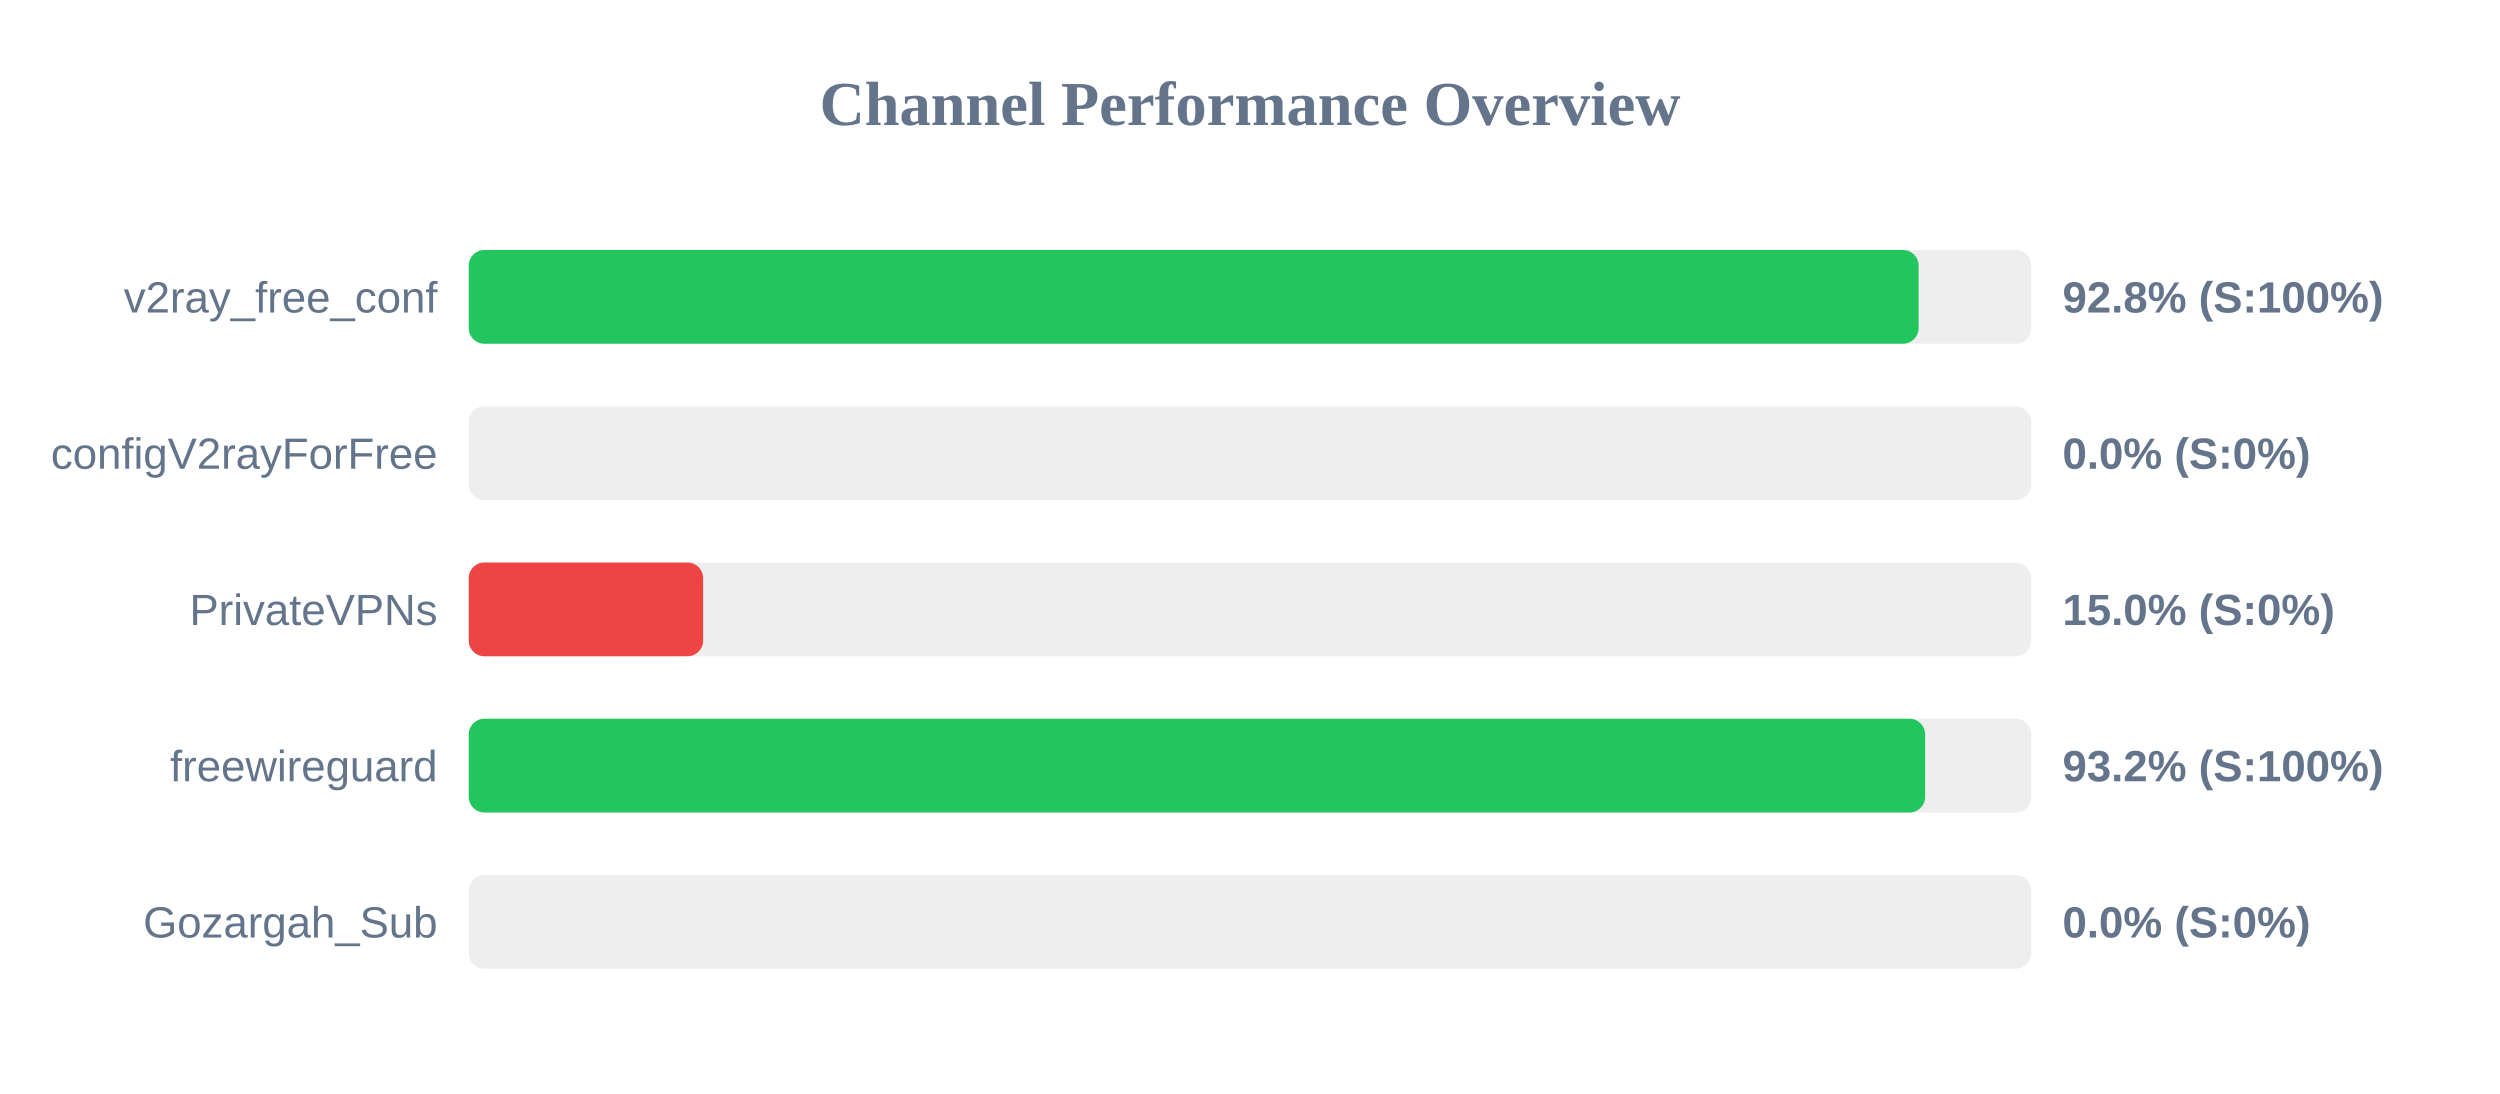
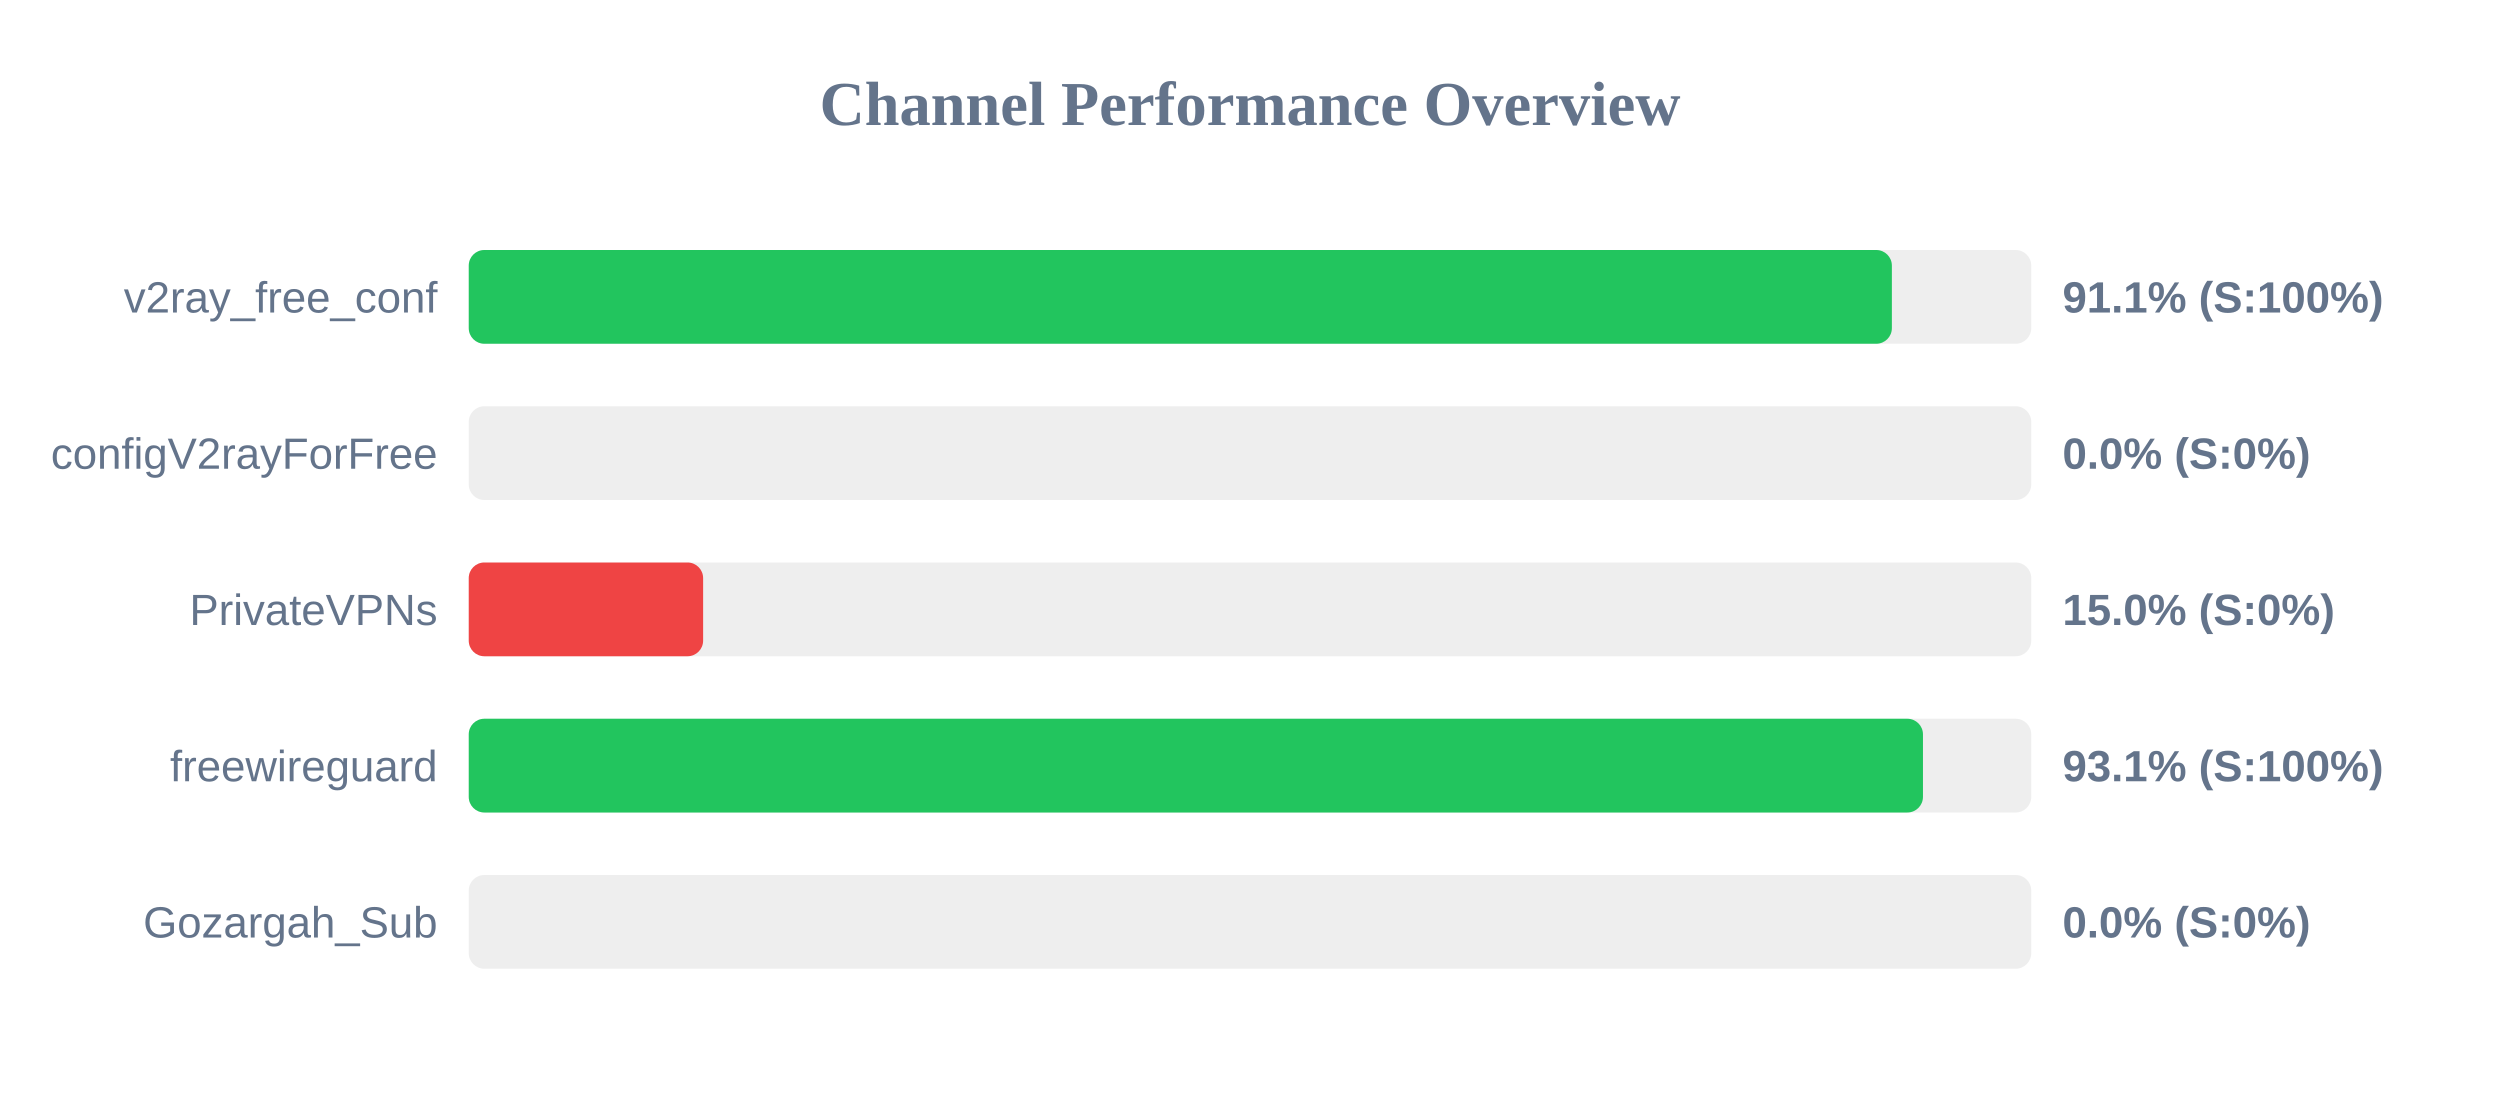
<svg xmlns="http://www.w3.org/2000/svg" width="800" height="350" version="1.1">
  <style>
        .row { font: 14px Arial; fill: #64748b; }
        .score { font: bold 14px Arial; fill: #64748b; }
    </style>
  <text x="400" y="40" text-anchor="middle" font-size="20px" font-weight="bold" fill="#64748b">Channel Performance Overview</text>
  <rect x="150" y="80" width="500" height="30" fill="#eee" rx="5" />
-   <rect x="150" y="80" width="463.95" height="30" fill="#22c55e" rx="5" />
+   <rect x="150" y="80" width="455.4" height="30" fill="#22c55e" rx="5" />
  <text x="140" y="100" text-anchor="end" class="row">v2ray_free_conf</text>
-   <text x="660" y="100" text-anchor="start" class="score">92.8% (S:100%)</text>
+   <text x="660" y="100" text-anchor="start" class="score">91.1% (S:100%)</text>
  <rect x="150" y="130" width="500" height="30" fill="#eee" rx="5" />
  <rect x="150" y="130" width="0.0" height="30" fill="#ef4444" rx="5" />
  <text x="140" y="150" text-anchor="end" class="row">configV2rayForFree</text>
  <text x="660" y="150" text-anchor="start" class="score">0.0% (S:0%)</text>
  <rect x="150" y="180" width="500" height="30" fill="#eee" rx="5" />
  <rect x="150" y="180" width="75.0" height="30" fill="#ef4444" rx="5" />
  <text x="140" y="200" text-anchor="end" class="row">PrivateVPNs</text>
  <text x="660" y="200" text-anchor="start" class="score">15.0% (S:0%)</text>
  <rect x="150" y="230" width="500" height="30" fill="#eee" rx="5" />
-   <rect x="150" y="230" width="466.05" height="30" fill="#22c55e" rx="5" />
+   <rect x="150" y="230" width="465.35" height="30" fill="#22c55e" rx="5" />
  <text x="140" y="250" text-anchor="end" class="row">freewireguard</text>
-   <text x="660" y="250" text-anchor="start" class="score">93.2% (S:100%)</text>
+   <text x="660" y="250" text-anchor="start" class="score">93.1% (S:100%)</text>
  <rect x="150" y="280" width="500" height="30" fill="#eee" rx="5" />
  <rect x="150" y="280" width="0.0" height="30" fill="#ef4444" rx="5" />
  <text x="140" y="300" text-anchor="end" class="row">Gozargah_Sub</text>
  <text x="660" y="300" text-anchor="start" class="score">0.0% (S:0%)</text>
</svg>
